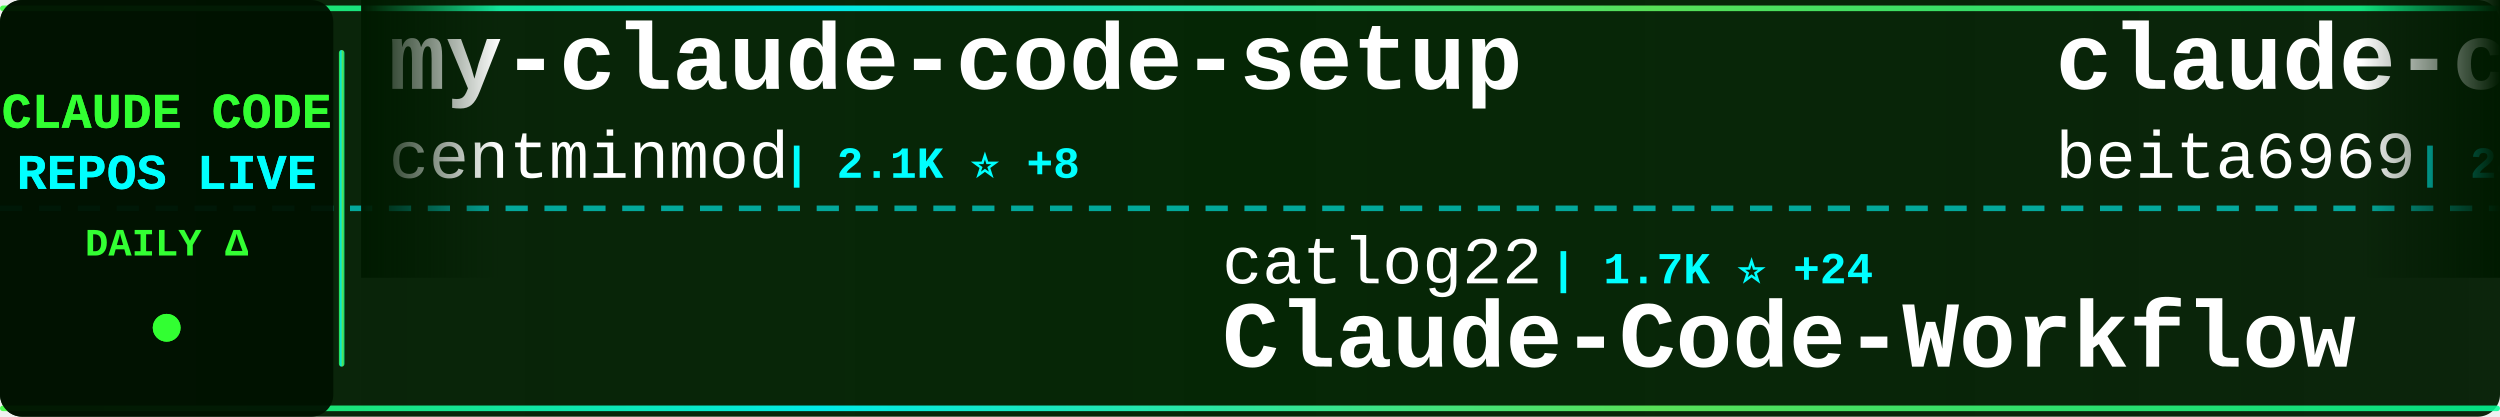
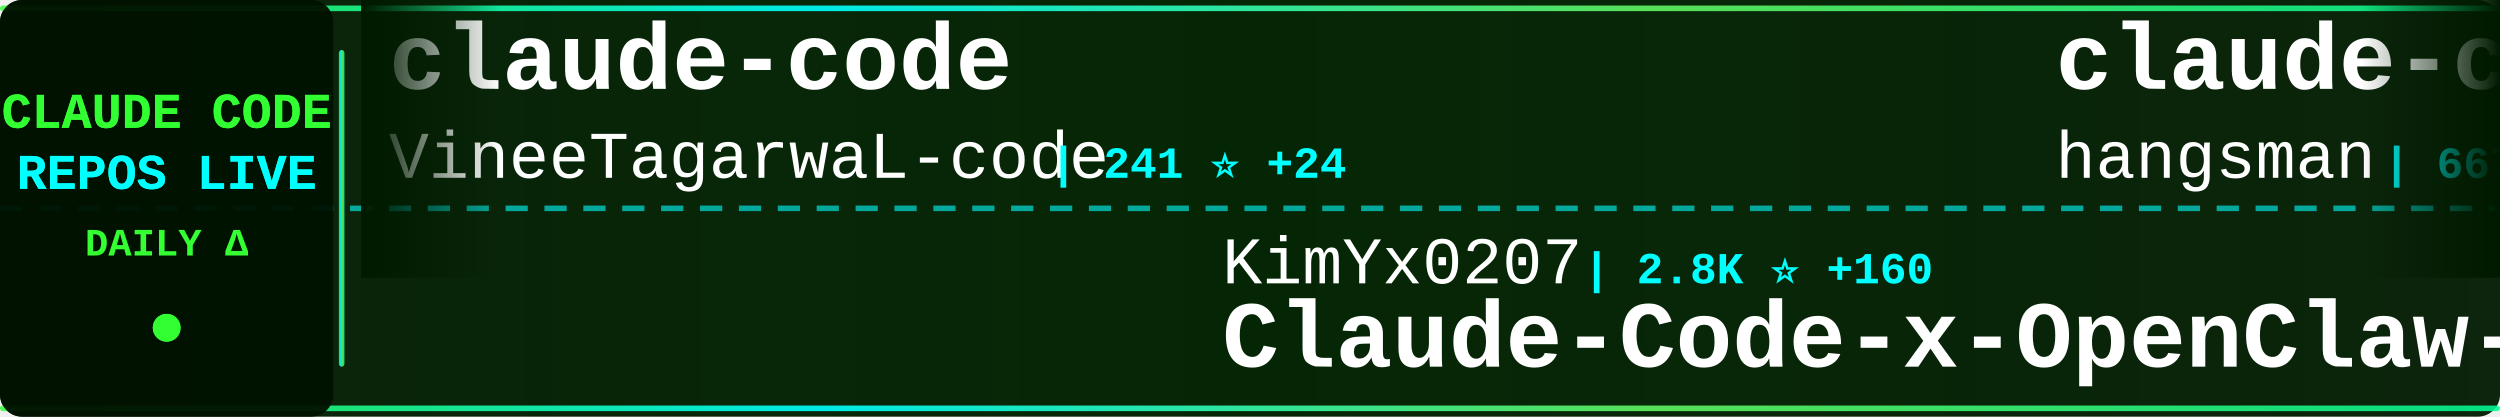
<svg xmlns="http://www.w3.org/2000/svg" width="900" height="150">
  <defs>
    <linearGradient id="tickerBg" x1="0%" y1="0%" x2="100%" y2="0%">
      <stop offset="0%" style="stop-color:#001a00;stop-opacity:0.95" />
      <stop offset="50%" style="stop-color:#002200;stop-opacity:0.98" />
      <stop offset="100%" style="stop-color:#001a00;stop-opacity:0.95" />
    </linearGradient>
    <linearGradient id="borderGrad" x1="0%" y1="0%" x2="100%" y2="0%">
      <stop offset="0%" style="stop-color:#33ff33;stop-opacity:0.85">
        <animate attributeName="stop-opacity" values="0.85;1;0.85" dur="2s" repeatCount="indefinite" />
      </stop>
      <stop offset="33%" style="stop-color:#00ffff;stop-opacity:0.9">
        <animate attributeName="stop-opacity" values="0.9;1;0.9" dur="2.2s" repeatCount="indefinite" />
      </stop>
      <stop offset="66%" style="stop-color:#66ff66;stop-opacity:0.85">
        <animate attributeName="stop-opacity" values="0.85;1;0.85" dur="1.8s" repeatCount="indefinite" />
      </stop>
      <stop offset="100%" style="stop-color:#00ff99;stop-opacity:0.85">
        <animate attributeName="stop-opacity" values="0.85;1;0.85" dur="2s" repeatCount="indefinite" />
      </stop>
    </linearGradient>
    <filter id="textGlow">
      <feGaussianBlur stdDeviation="0.1" result="coloredBlur" />
      <feMerge>
        <feMergeNode in="coloredBlur" />
        <feMergeNode in="SourceGraphic" />
      </feMerge>
    </filter>
    <filter id="metricGlow">
      <feGaussianBlur stdDeviation="0.2" result="coloredBlur" />
      <feMerge>
        <feMergeNode in="coloredBlur" />
        <feMergeNode in="SourceGraphic" />
      </feMerge>
    </filter>
    <linearGradient id="leftFade" x1="0%" y1="0%" x2="100%" y2="0%">
      <stop offset="0%" style="stop-color:#001a00;stop-opacity:1" />
      <stop offset="100%" style="stop-color:#001a00;stop-opacity:0" />
    </linearGradient>
    <linearGradient id="rightFade" x1="0%" y1="0%" x2="100%" y2="0%">
      <stop offset="0%" style="stop-color:#001a00;stop-opacity:0" />
      <stop offset="100%" style="stop-color:#001a00;stop-opacity:1" />
    </linearGradient>
  </defs>
  <rect width="900" height="150" fill="url(#tickerBg)" rx="8" />
  <rect x="0" y="2" width="900" height="2" fill="url(#borderGrad)" rx="1" />
  <rect x="0" y="146" width="900" height="2" fill="url(#borderGrad)" rx="1" />
  <line x1="0" y1="75" x2="900" y2="75" stroke="#00ffff" stroke-width="2" stroke-dasharray="8 6" opacity="0.6" />
  <rect x="0" y="0" width="120" height="150" fill="#001100" opacity="0.95" rx="8" />
  <text x="60" y="46" font-family="'Courier New', monospace" font-size="18" font-weight="bold" fill="#33ff33" text-anchor="middle" filter="url(#textGlow)">
    CLAUDE CODE
  </text>
  <text x="60" y="68" font-family="'Courier New', monospace" font-size="18" font-weight="bold" fill="#00ffff" text-anchor="middle" filter="url(#textGlow)">
    REPOS LIVE
  </text>
  <text x="60" y="92" font-family="'Courier New', monospace" font-size="14" font-weight="bold" fill="#33ff33" text-anchor="middle">
    DAILY Δ
  </text>
  <circle cx="60" cy="118" r="5" fill="#33ff33" filter="url(#metricGlow)">
    <animate attributeName="r" values="4;6;4" dur="1.5s" repeatCount="indefinite" />
    <animate attributeName="opacity" values="0.6;1;0.6" dur="1.5s" repeatCount="indefinite" />
  </circle>
  <rect x="122" y="18" width="2" height="114" fill="url(#borderGrad)" rx="1" />
  <clipPath id="tickerClip">
    <rect x="130" y="0" width="770" height="150" />
  </clipPath>
  <g clip-path="url(#tickerClip)">
    <g id="tickerItems">
      <animateTransform attributeName="transform" attributeType="XML" type="translate" from="0 0" to="-3000 0" dur="54s" repeatCount="indefinite" />
      <g transform="translate(0, 0)">
-         <text x="140" y="32" font-family="'Courier New', monospace" font-size="34" font-weight="bold" fill="#ffffff">my-claude-code-setup</text>
-         <text x="140" y="64" font-family="'Courier New', monospace" font-size="24" font-weight="normal" fill="#ffffff" opacity="1.0">centminmod</text>
-         <text x="282" y="64" font-family="'Courier New', monospace" font-size="16" font-weight="bold" fill="#00ffff"> | 2.1K ⭐ +8</text>
+         <text x="140" y="32" font-family="'Courier New', monospace" font-size="34" font-weight="bold" fill="#ffffff">claude-code</text>
+         <text x="140" y="64" font-family="'Courier New', monospace" font-size="24" font-weight="normal" fill="#ffffff" opacity="1.0">VineeTagarwaL-code</text>
+         <text x="378" y="64" font-family="'Courier New', monospace" font-size="16" font-weight="bold" fill="#00ffff"> | 241 ⭐ +24</text>
      </g>
      <g transform="translate(300, 0)">
-         <text x="140" y="102" font-family="'Courier New', monospace" font-size="24" font-weight="normal" fill="#ffffff" opacity="1.0">catlog22</text>
-         <text x="258" y="102" font-family="'Courier New', monospace" font-size="16" font-weight="bold" fill="#00ffff"> | 1.7K ⭐ +24</text>
-         <text x="140" y="132" font-family="'Courier New', monospace" font-size="34" font-weight="bold" fill="#ffffff">Claude-Code-Workflow</text>
+         <text x="140" y="102" font-family="'Courier New', monospace" font-size="24" font-weight="normal" fill="#ffffff" opacity="1.0">KimYx0207</text>
+         <text x="270" y="102" font-family="'Courier New', monospace" font-size="16" font-weight="bold" fill="#00ffff"> | 2.8K ⭐ +160</text>
+         <text x="140" y="132" font-family="'Courier New', monospace" font-size="34" font-weight="bold" fill="#ffffff">Claude-Code-x-OpenClaw-G...</text>
      </g>
      <g transform="translate(600, 0)">
-         <text x="140" y="32" font-family="'Courier New', monospace" font-size="34" font-weight="bold" fill="#ffffff">claude-code</text>
-         <text x="140" y="64" font-family="'Courier New', monospace" font-size="24" font-weight="normal" fill="#ffffff" opacity="1.0">beita6969</text>
-         <text x="270" y="64" font-family="'Courier New', monospace" font-size="16" font-weight="bold" fill="#00ffff"> | 241 ⭐ +55</text>
+         <text x="140" y="32" font-family="'Courier New', monospace" font-size="34" font-weight="bold" fill="#ffffff">claude-code-source</text>
+         <text x="140" y="64" font-family="'Courier New', monospace" font-size="24" font-weight="normal" fill="#ffffff" opacity="1.0">hangsman</text>
+         <text x="258" y="64" font-family="'Courier New', monospace" font-size="16" font-weight="bold" fill="#00ffff"> | 667 ⭐ +114</text>
      </g>
      <g transform="translate(900, 0)">
-         <text x="140" y="102" font-family="'Courier New', monospace" font-size="24" font-weight="normal" fill="#ffffff" opacity="1.0">ykdojo</text>
-         <text x="234" y="102" font-family="'Courier New', monospace" font-size="16" font-weight="bold" fill="#00ffff"> | 7.1K ⭐ +50</text>
-         <text x="140" y="132" font-family="'Courier New', monospace" font-size="34" font-weight="bold" fill="#ffffff">claude-code-tips</text>
+         <text x="140" y="102" font-family="'Courier New', monospace" font-size="24" font-weight="normal" fill="#ffffff" opacity="1.0">Windy3f3f3f3f</text>
+         <text x="318" y="102" font-family="'Courier New', monospace" font-size="16" font-weight="bold" fill="#00ffff"> | 1.2K ⭐ +491</text>
+         <text x="140" y="132" font-family="'Courier New', monospace" font-size="34" font-weight="bold" fill="#ffffff">how-claude-code-works</text>
      </g>
      <g transform="translate(1200, 0)">
-         <text x="140" y="32" font-family="'Courier New', monospace" font-size="34" font-weight="bold" fill="#ffffff">oh-my-claudecode</text>
-         <text x="140" y="64" font-family="'Courier New', monospace" font-size="24" font-weight="normal" fill="#ffffff" opacity="1.0">Yeachan-Heo</text>
-         <text x="294" y="64" font-family="'Courier New', monospace" font-size="16" font-weight="bold" fill="#00ffff"> | 21.4K ⭐ +1.6K</text>
+         <text x="140" y="32" font-family="'Courier New', monospace" font-size="34" font-weight="bold" fill="#ffffff">Claude-Code</text>
+         <text x="140" y="64" font-family="'Courier New', monospace" font-size="24" font-weight="normal" fill="#ffffff" opacity="1.0">pengchengneo</text>
+         <text x="306" y="64" font-family="'Courier New', monospace" font-size="16" font-weight="bold" fill="#00ffff"> | 842 ⭐ +142</text>
      </g>
      <g transform="translate(1500, 0)">
-         <text x="140" y="102" font-family="'Courier New', monospace" font-size="24" font-weight="normal" fill="#ffffff" opacity="1.0">oboard</text>
-         <text x="234" y="102" font-family="'Courier New', monospace" font-size="16" font-weight="bold" fill="#00ffff"> | 2.2K ⭐ +642</text>
-         <text x="140" y="132" font-family="'Courier New', monospace" font-size="34" font-weight="bold" fill="#ffffff">claude-code-rev</text>
+         <text x="140" y="102" font-family="'Courier New', monospace" font-size="24" font-weight="normal" fill="#ffffff" opacity="1.0">Kuberwastaken</text>
+         <text x="318" y="102" font-family="'Courier New', monospace" font-size="16" font-weight="bold" fill="#00ffff"> | 7.1K ⭐ +1.7K</text>
+         <text x="140" y="132" font-family="'Courier New', monospace" font-size="34" font-weight="bold" fill="#ffffff">claurst</text>
      </g>
      <g transform="translate(1800, 0)">
-         <text x="140" y="32" font-family="'Courier New', monospace" font-size="34" font-weight="bold" fill="#ffffff">claude-coder</text>
-         <text x="140" y="64" font-family="'Courier New', monospace" font-size="24" font-weight="normal" fill="#ffffff" opacity="1.0">kodu-ai</text>
-         <text x="246" y="64" font-family="'Courier New', monospace" font-size="16" font-weight="bold" fill="#00ffff"> | 5.3K ⭐ +1</text>
+         <text x="140" y="32" font-family="'Courier New', monospace" font-size="34" font-weight="bold" fill="#ffffff">awesome-claude-code-suba...</text>
+         <text x="140" y="64" font-family="'Courier New', monospace" font-size="24" font-weight="normal" fill="#ffffff" opacity="1.0">VoltAgent</text>
+         <text x="270" y="64" font-family="'Courier New', monospace" font-size="16" font-weight="bold" fill="#00ffff"> | 16.0K ⭐ +124</text>
      </g>
      <g transform="translate(2100, 0)">
-         <text x="140" y="102" font-family="'Courier New', monospace" font-size="24" font-weight="normal" fill="#ffffff" opacity="1.0">davila7</text>
-         <text x="246" y="102" font-family="'Courier New', monospace" font-size="16" font-weight="bold" fill="#00ffff"> | 24.0K ⭐ +78</text>
-         <text x="140" y="132" font-family="'Courier New', monospace" font-size="34" font-weight="bold" fill="#ffffff">claude-code-templates</text>
+         <text x="140" y="102" font-family="'Courier New', monospace" font-size="24" font-weight="normal" fill="#ffffff" opacity="1.0">xorespesp</text>
+         <text x="270" y="102" font-family="'Courier New', monospace" font-size="16" font-weight="bold" fill="#00ffff"> | 174 ⭐ +43</text>
+         <text x="140" y="132" font-family="'Courier New', monospace" font-size="34" font-weight="bold" fill="#ffffff">claude-code</text>
      </g>
      <g transform="translate(2400, 0)">
-         <text x="140" y="32" font-family="'Courier New', monospace" font-size="34" font-weight="bold" fill="#ffffff">Claude-code</text>
-         <text x="140" y="64" font-family="'Courier New', monospace" font-size="24" font-weight="normal" fill="#ffffff" opacity="1.0">fazxes</text>
-         <text x="234" y="64" font-family="'Courier New', monospace" font-size="16" font-weight="bold" fill="#00ffff"> | 163 ⭐ +34</text>
+         <text x="140" y="32" font-family="'Courier New', monospace" font-size="34" font-weight="bold" fill="#ffffff">leaked-claude-code</text>
+         <text x="140" y="64" font-family="'Courier New', monospace" font-size="24" font-weight="normal" fill="#ffffff" opacity="1.0">leaked-claude-code</text>
+         <text x="378" y="64" font-family="'Courier New', monospace" font-size="16" font-weight="bold" fill="#00ffff"> | 549 ⭐ +203</text>
      </g>
      <g transform="translate(2700, 0)">
        <text x="140" y="102" font-family="'Courier New', monospace" font-size="24" font-weight="normal" fill="#ffffff" opacity="1.0">anthropics</text>
-         <text x="282" y="102" font-family="'Courier New', monospace" font-size="16" font-weight="bold" fill="#00ffff"> | 15.7K ⭐ +123</text>
-         <text x="140" y="132" font-family="'Courier New', monospace" font-size="34" font-weight="bold" fill="#ffffff">claude-plugins-official</text>
+         <text x="282" y="102" font-family="'Courier New', monospace" font-size="16" font-weight="bold" fill="#00ffff"> | 6.8K ⭐ +38</text>
+         <text x="140" y="132" font-family="'Courier New', monospace" font-size="34" font-weight="bold" fill="#ffffff">claude-code-action</text>
      </g>
      <g transform="translate(3000, 0)">
-         <text x="140" y="32" font-family="'Courier New', monospace" font-size="34" font-weight="bold" fill="#ffffff">my-claude-code-setup</text>
-         <text x="140" y="64" font-family="'Courier New', monospace" font-size="24" font-weight="normal" fill="#ffffff" opacity="1.0">centminmod</text>
-         <text x="282" y="64" font-family="'Courier New', monospace" font-size="16" font-weight="bold" fill="#00ffff"> | 2.1K ⭐ +8</text>
+         <text x="140" y="32" font-family="'Courier New', monospace" font-size="34" font-weight="bold" fill="#ffffff">claude-code</text>
+         <text x="140" y="64" font-family="'Courier New', monospace" font-size="24" font-weight="normal" fill="#ffffff" opacity="1.0">VineeTagarwaL-code</text>
+         <text x="378" y="64" font-family="'Courier New', monospace" font-size="16" font-weight="bold" fill="#00ffff"> | 241 ⭐ +24</text>
      </g>
      <g transform="translate(3300, 0)">
-         <text x="140" y="102" font-family="'Courier New', monospace" font-size="24" font-weight="normal" fill="#ffffff" opacity="1.0">catlog22</text>
-         <text x="258" y="102" font-family="'Courier New', monospace" font-size="16" font-weight="bold" fill="#00ffff"> | 1.7K ⭐ +24</text>
-         <text x="140" y="132" font-family="'Courier New', monospace" font-size="34" font-weight="bold" fill="#ffffff">Claude-Code-Workflow</text>
+         <text x="140" y="102" font-family="'Courier New', monospace" font-size="24" font-weight="normal" fill="#ffffff" opacity="1.0">KimYx0207</text>
+         <text x="270" y="102" font-family="'Courier New', monospace" font-size="16" font-weight="bold" fill="#00ffff"> | 2.8K ⭐ +160</text>
+         <text x="140" y="132" font-family="'Courier New', monospace" font-size="34" font-weight="bold" fill="#ffffff">Claude-Code-x-OpenClaw-G...</text>
      </g>
      <g transform="translate(3600, 0)">
-         <text x="140" y="32" font-family="'Courier New', monospace" font-size="34" font-weight="bold" fill="#ffffff">claude-code</text>
-         <text x="140" y="64" font-family="'Courier New', monospace" font-size="24" font-weight="normal" fill="#ffffff" opacity="1.0">beita6969</text>
-         <text x="270" y="64" font-family="'Courier New', monospace" font-size="16" font-weight="bold" fill="#00ffff"> | 241 ⭐ +55</text>
+         <text x="140" y="32" font-family="'Courier New', monospace" font-size="34" font-weight="bold" fill="#ffffff">claude-code-source</text>
+         <text x="140" y="64" font-family="'Courier New', monospace" font-size="24" font-weight="normal" fill="#ffffff" opacity="1.0">hangsman</text>
+         <text x="258" y="64" font-family="'Courier New', monospace" font-size="16" font-weight="bold" fill="#00ffff"> | 667 ⭐ +114</text>
      </g>
      <g transform="translate(3900, 0)">
-         <text x="140" y="102" font-family="'Courier New', monospace" font-size="24" font-weight="normal" fill="#ffffff" opacity="1.0">ykdojo</text>
-         <text x="234" y="102" font-family="'Courier New', monospace" font-size="16" font-weight="bold" fill="#00ffff"> | 7.1K ⭐ +50</text>
-         <text x="140" y="132" font-family="'Courier New', monospace" font-size="34" font-weight="bold" fill="#ffffff">claude-code-tips</text>
+         <text x="140" y="102" font-family="'Courier New', monospace" font-size="24" font-weight="normal" fill="#ffffff" opacity="1.0">Windy3f3f3f3f</text>
+         <text x="318" y="102" font-family="'Courier New', monospace" font-size="16" font-weight="bold" fill="#00ffff"> | 1.2K ⭐ +491</text>
+         <text x="140" y="132" font-family="'Courier New', monospace" font-size="34" font-weight="bold" fill="#ffffff">how-claude-code-works</text>
      </g>
    </g>
  </g>
  <rect x="130" y="0" width="50" height="100" fill="url(#leftFade)" />
  <rect x="850" y="0" width="50" height="100" fill="url(#rightFade)" />
</svg>
